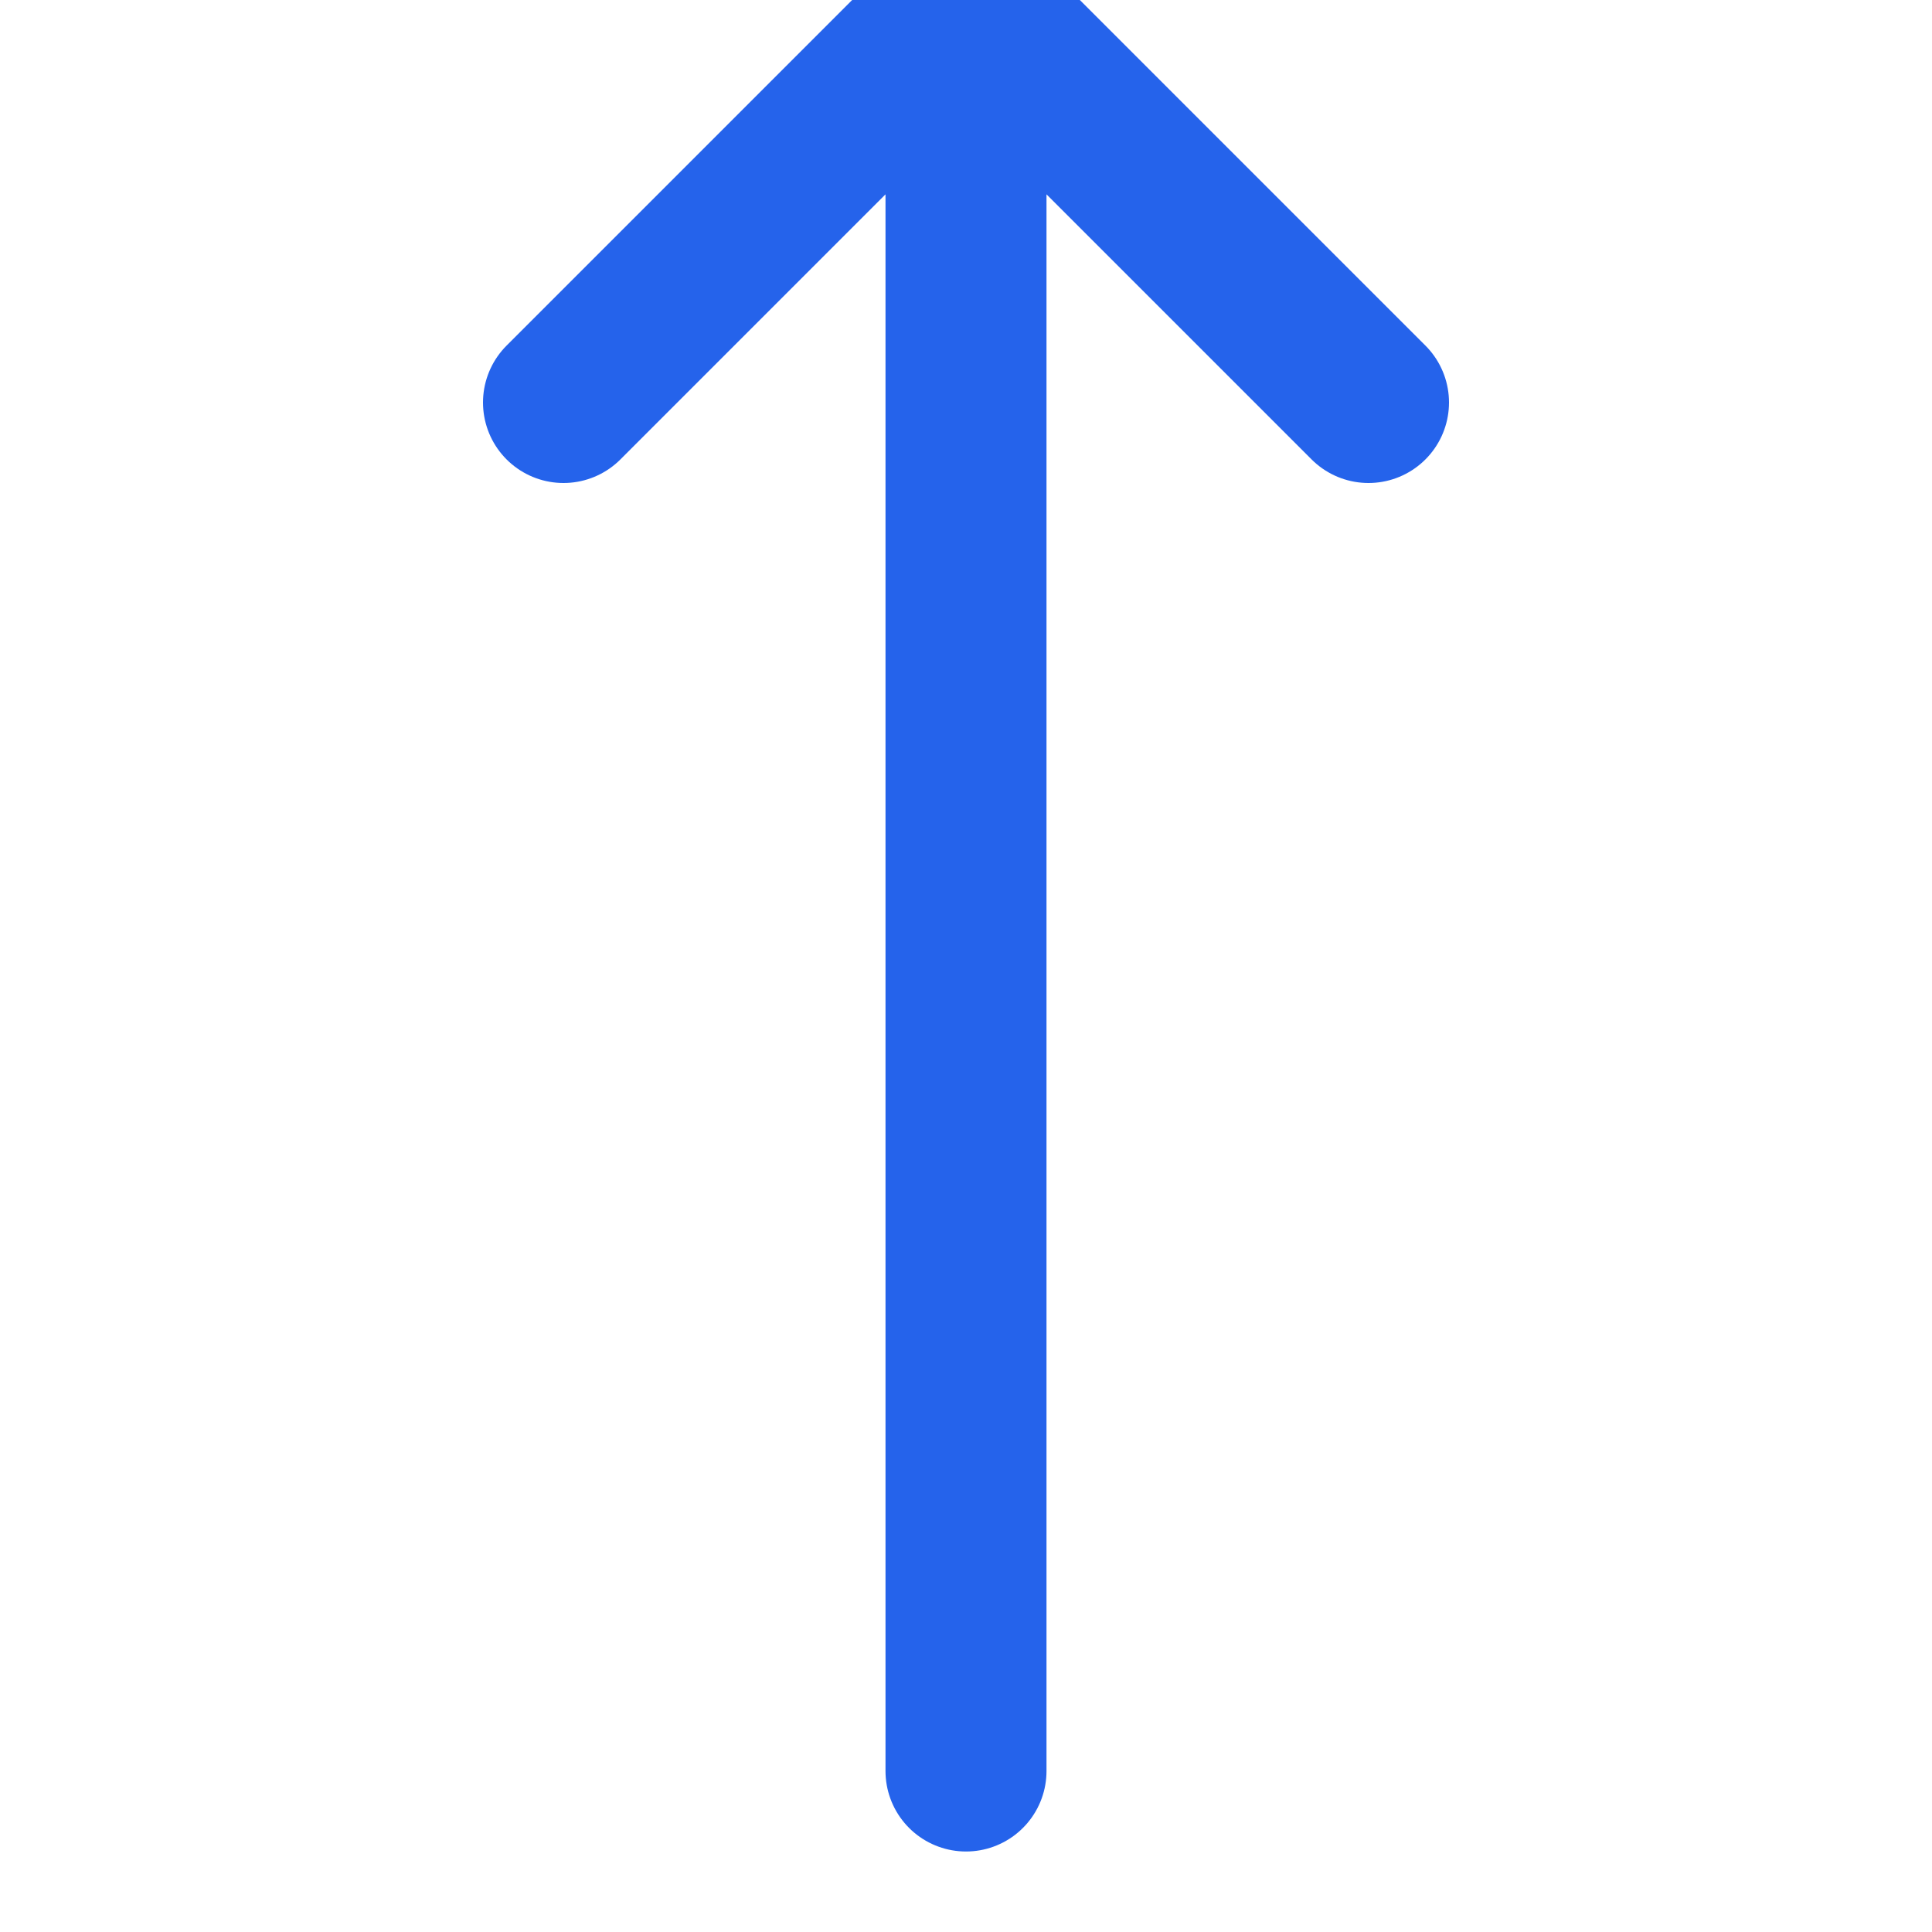
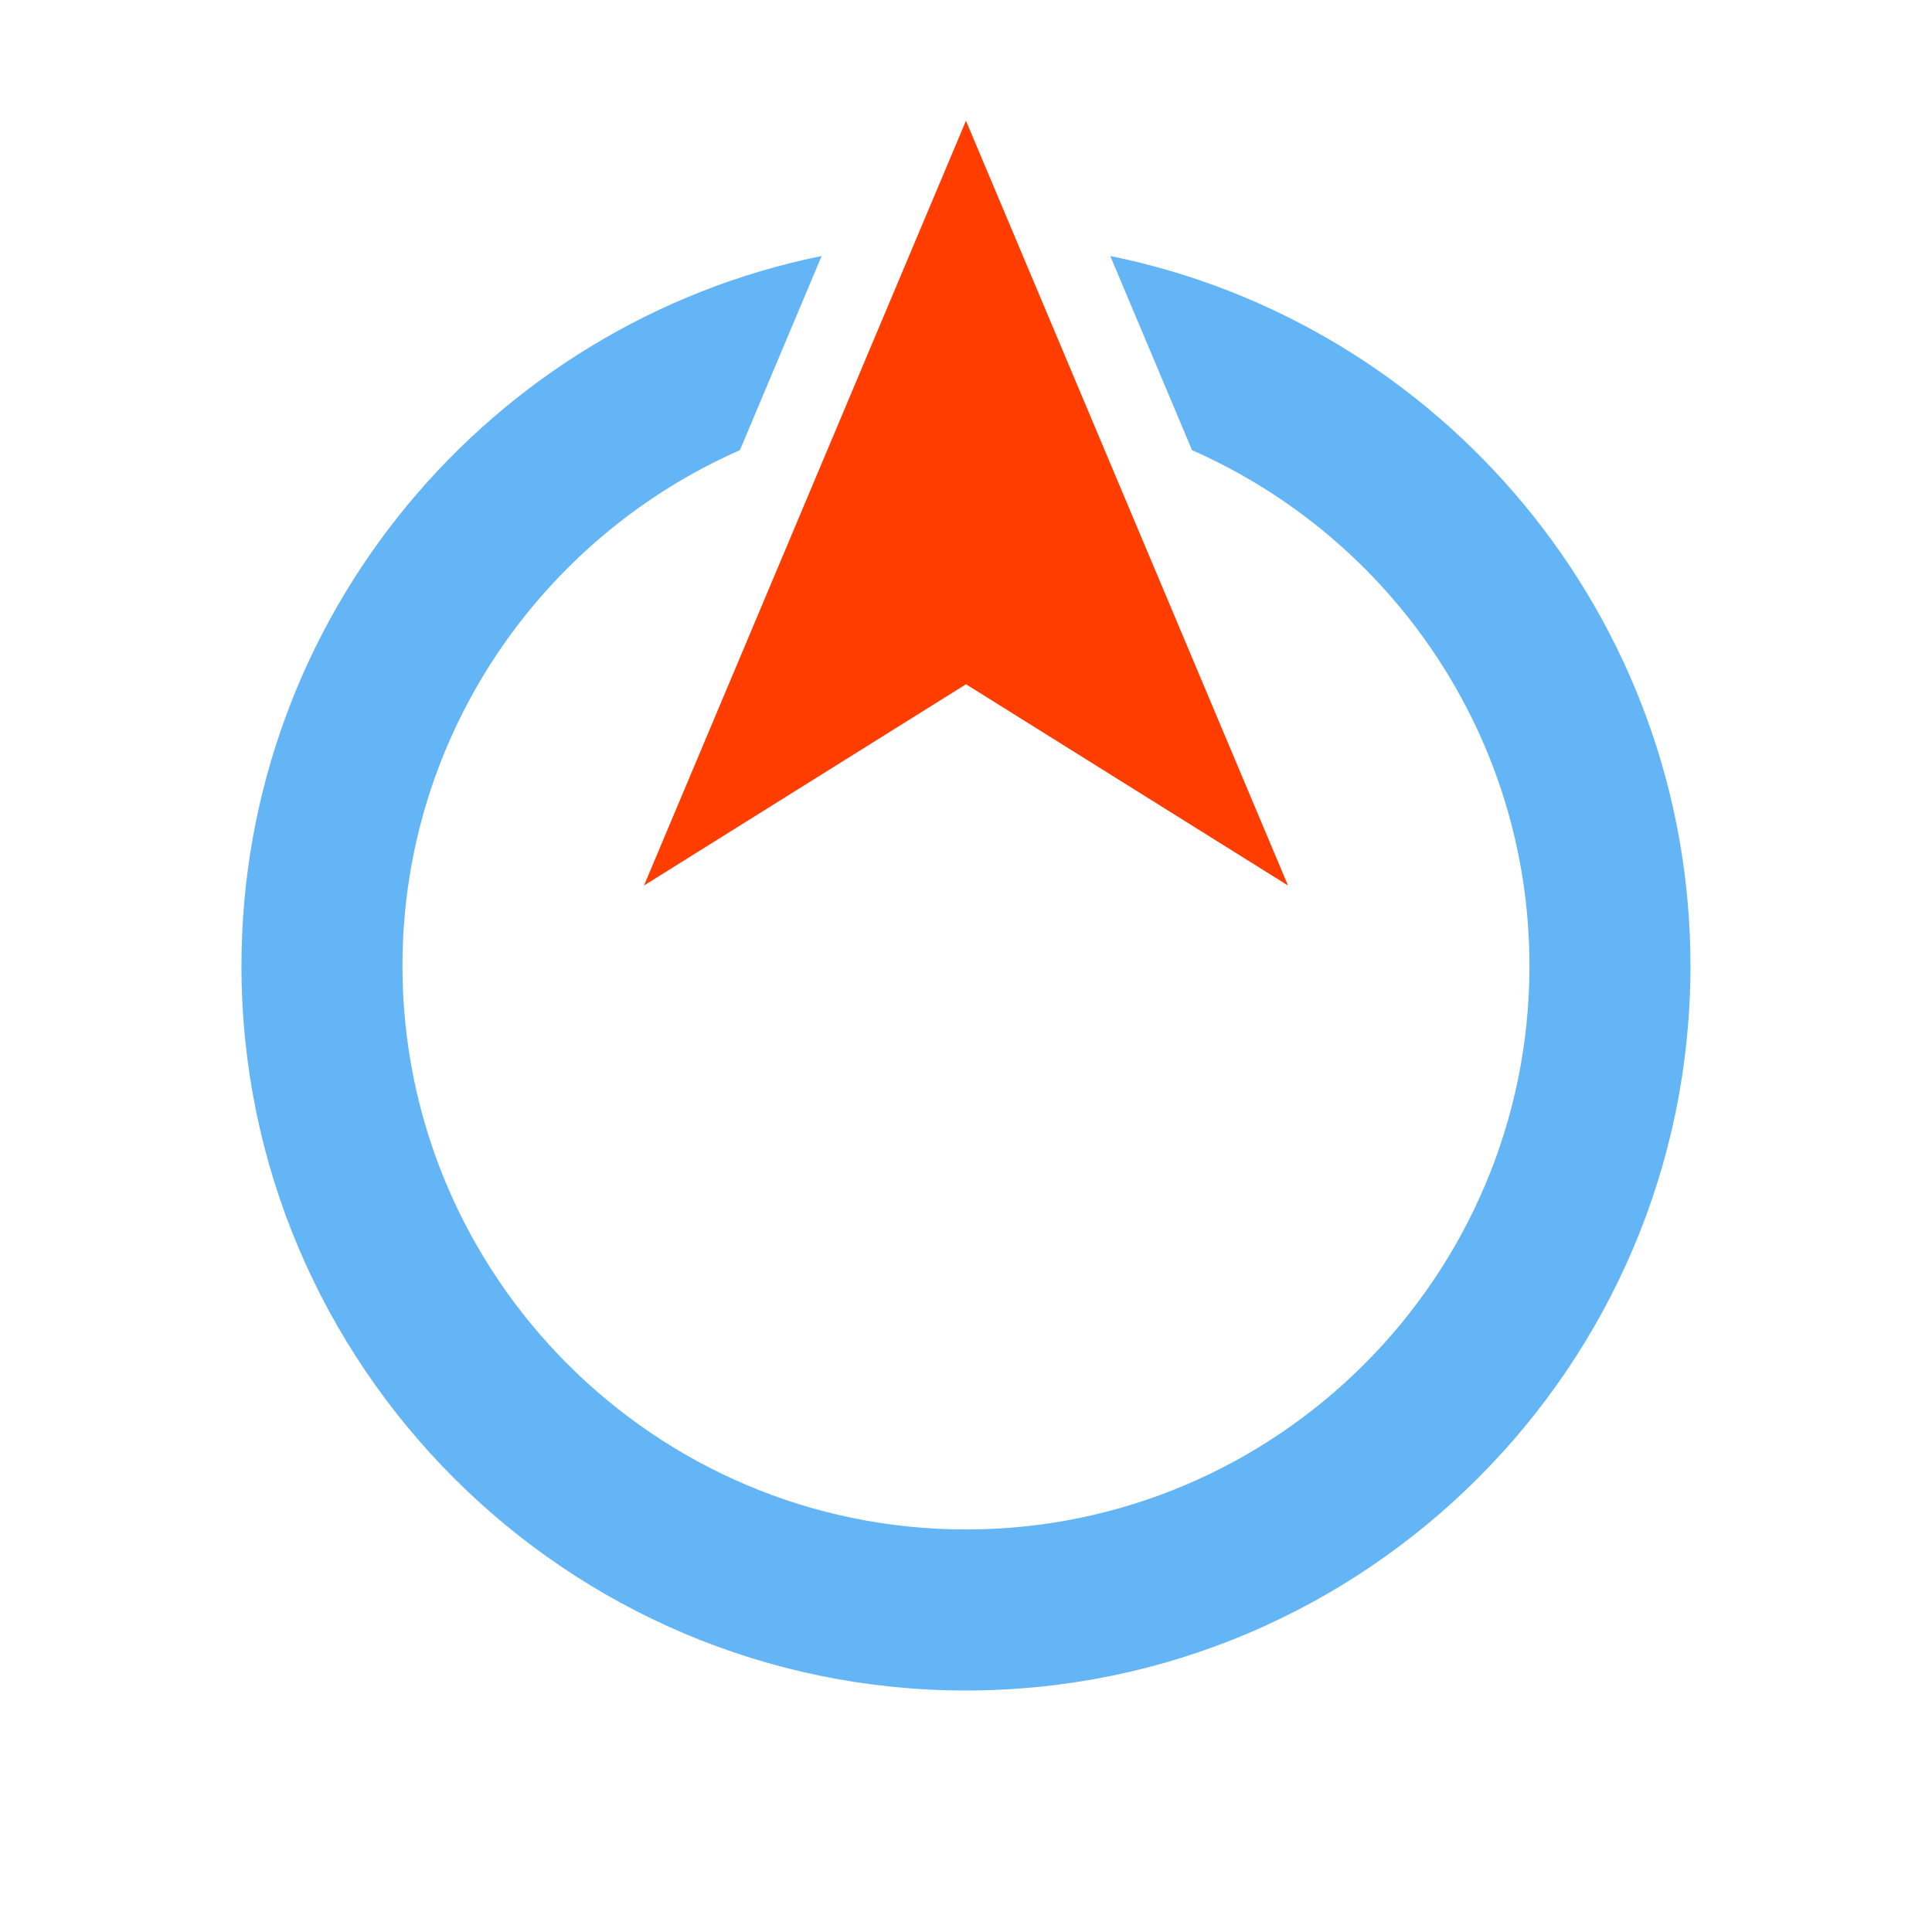
- <svg viewBox="0 0 24 24" fill="none" stroke="#2563eb" stroke-width="2" stroke-linecap="round" stroke-linejoin="round">
-   <path d="M12 2v20M17 5l-5-5-5 5" />
+ <svg xmlns="http://www.w3.org/2000/svg" width="800px" height="800px" viewBox="0 0 1024 1024" class="icon" version="1.1">
+   <path d="M895.979 512c0-185.536-132.309-340.757-307.52-376.32l43.349 102.933c105.152 46.272 178.837 151.317 178.837 273.365 0 164.693-133.973 298.667-298.667 298.667s-298.667-133.973-298.667-298.667c0-122.091 73.685-227.115 178.859-273.387l43.328-102.912C260.288 171.243 127.979 326.443 127.979 512c0 211.755 172.267 384 384 384s384-172.245 384-384z" fill="#64B5F6" />
+   <path d="M917.333 512h-128M234.667 512H106.667M512 789.333v128" fill="none" />
+   <path d="M511.979 64L682.667 469.333l-170.667-106.667-170.667 106.667z" fill="#FF3D00" />
</svg>
